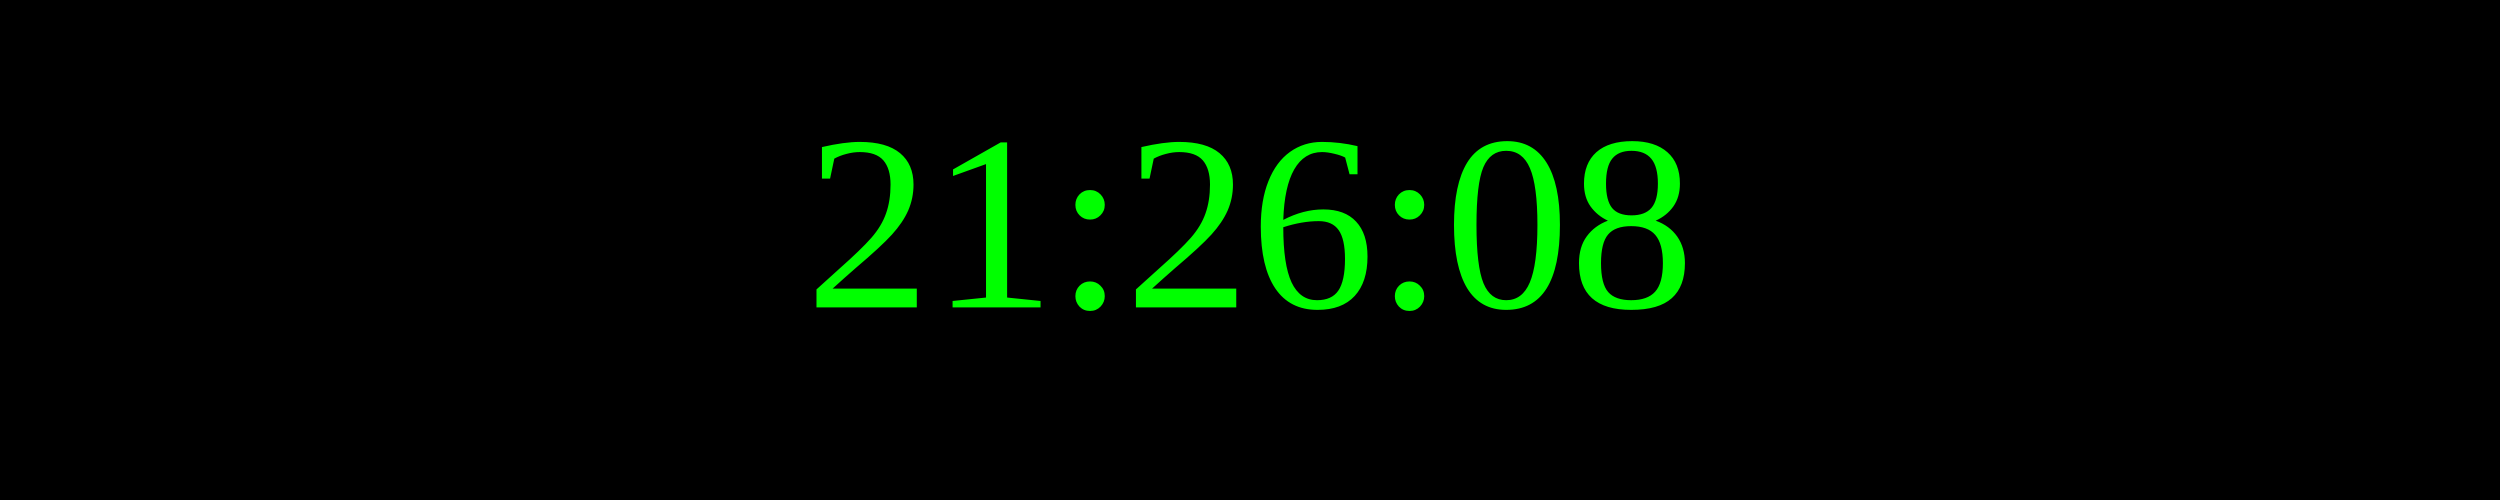
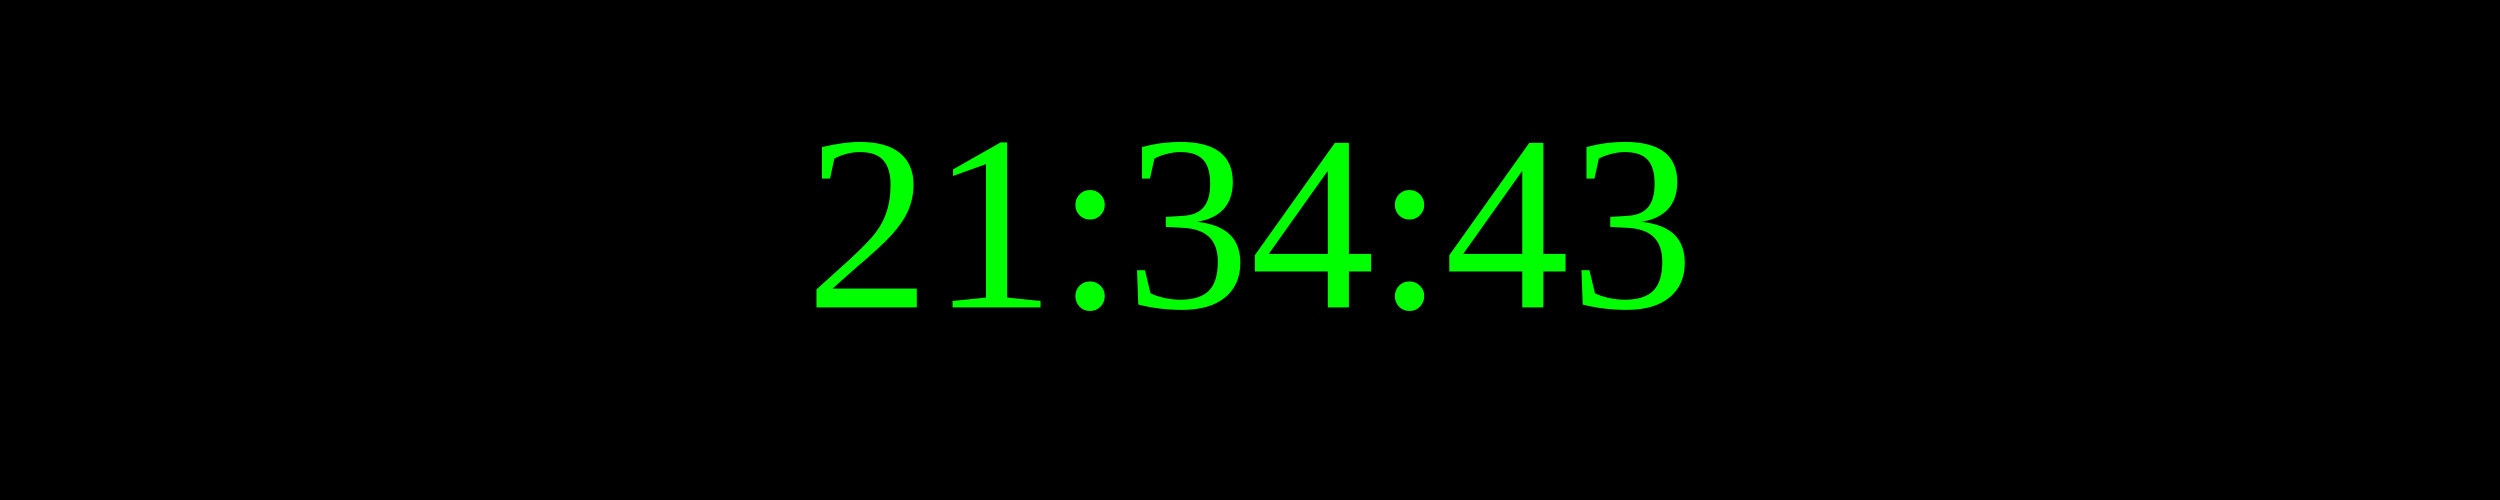
<svg xmlns="http://www.w3.org/2000/svg" width="250" height="50">
  <rect width="100%" height="100%" fill="black" />
  <text x="50%" y="50%" font-size="25" fill="lime" text-anchor="middle" dominant-baseline="middle">
- 21:26:08
+ 21:34:43
</text>
</svg>
